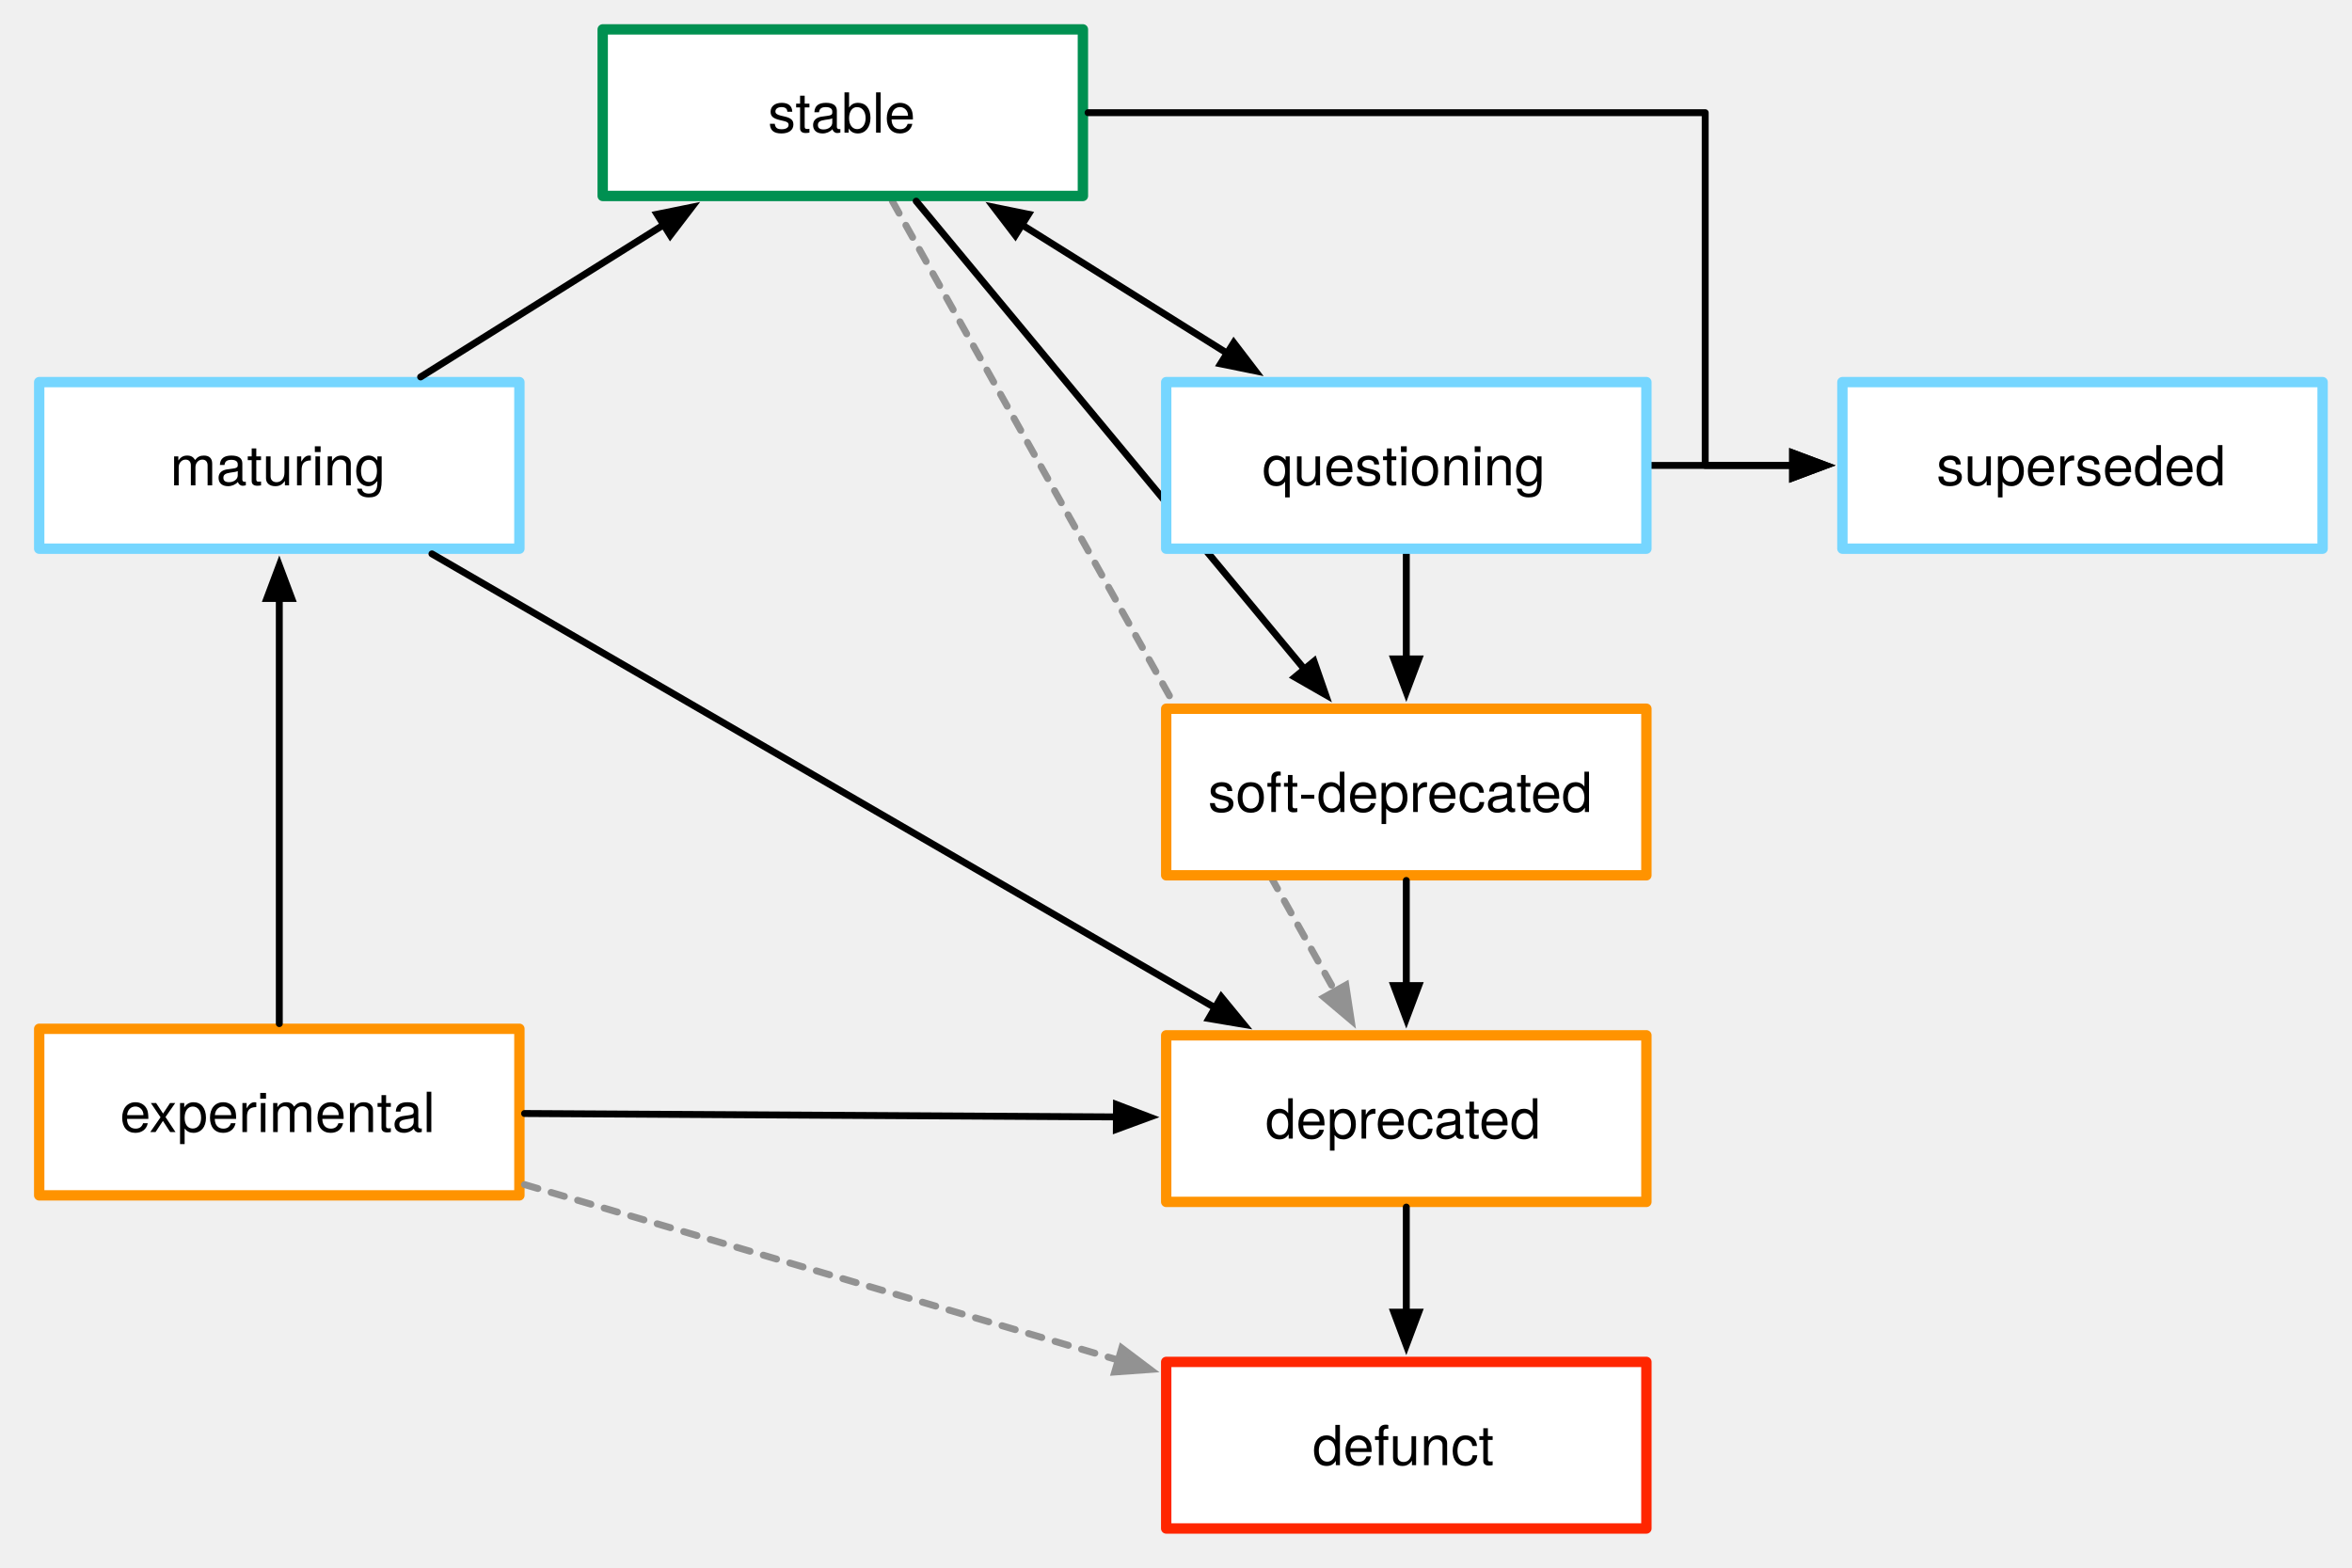
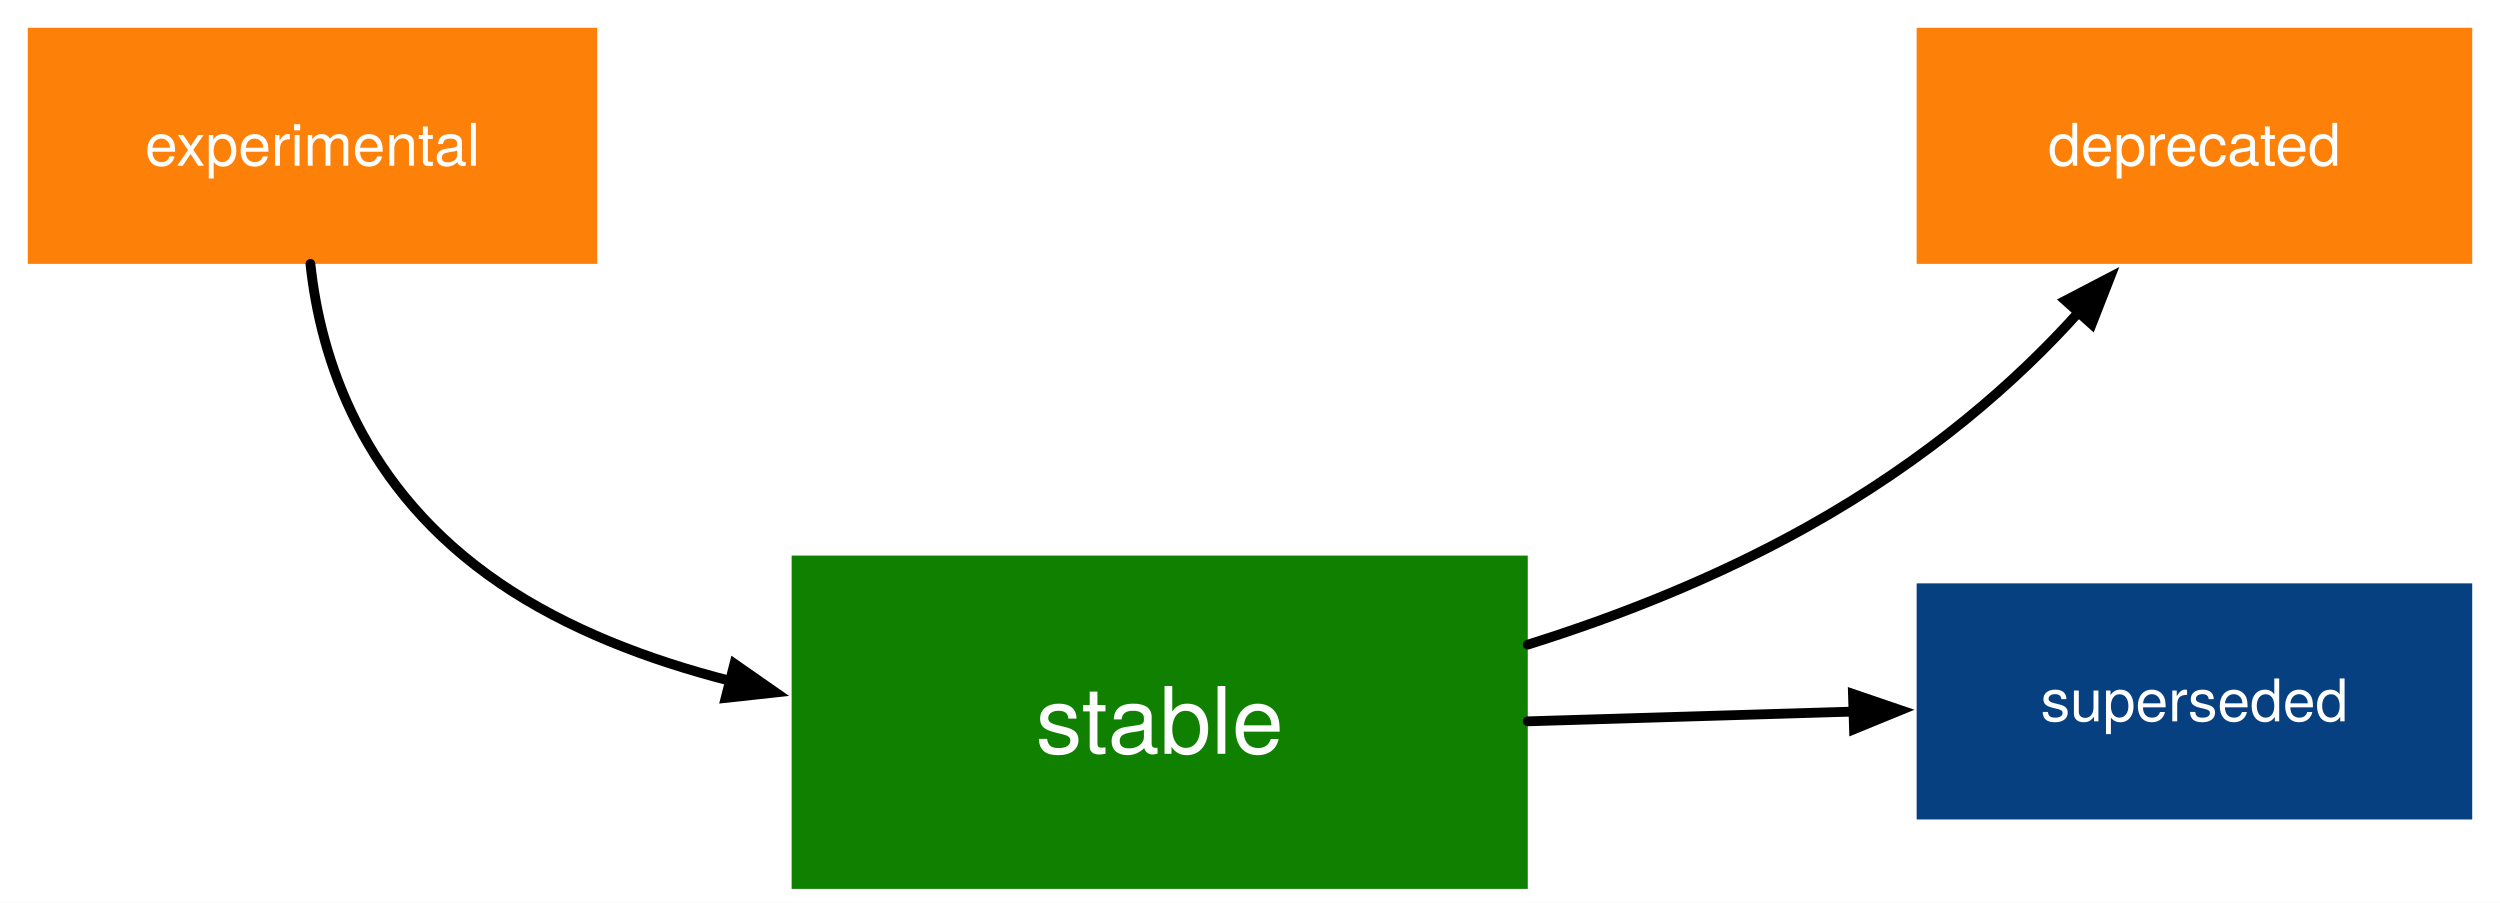
- <svg xmlns="http://www.w3.org/2000/svg" version="1.1" viewBox="0 0 680.315 453.543" width="680.315" height="453.543">
+ <svg xmlns="http://www.w3.org/2000/svg" width="510.24pt" height="184.25pt" version="1.1" viewBox="0 0 510.24 184.25">
+   <style>
+   text {
+     fill: white;
+     font-family: "Helvetica Neue";
+   }
+ </style>
  <defs>
-     <marker orient="auto" overflow="visible" markerUnits="strokeWidth" id="FilledArrow_Marker" stroke-linejoin="miter" stroke-miterlimit="10" viewBox="-1 -3 7 6" markerWidth="7" markerHeight="6" color="#929292">
-       <g>
-         <path d="M 4.8 0 L 0 -1.8 L 0 1.8 Z" fill="currentColor" stroke="currentColor" stroke-width="1" />
-       </g>
-     </marker>
-     <font-face font-family="Helvetica Neue" font-size="16" panose-1="2 0 5 3 0 0 0 2 0 4" units-per-em="1000" underline-position="-100" underline-thickness="50" slope="0" x-height="517" cap-height="714" ascent="951.996" descent="-212.997" font-weight="400">
-       <font-face-src>
-         <font-face-name name="HelveticaNeue" />
-       </font-face-src>
-     </font-face>
-     <marker orient="auto" overflow="visible" markerUnits="strokeWidth" id="FilledArrow_Marker_2" stroke-linejoin="miter" stroke-miterlimit="10" viewBox="-1 -3 7 6" markerWidth="7" markerHeight="6" color="black">
-       <g>
-         <path d="M 4.8 0 L 0 -1.8 L 0 1.8 Z" fill="currentColor" stroke="currentColor" stroke-width="1" />
-       </g>
-     </marker>
-     <marker orient="auto" overflow="visible" markerUnits="strokeWidth" id="FilledArrow_Marker_3" stroke-linejoin="miter" stroke-miterlimit="10" viewBox="-6 -3 7 6" markerWidth="7" markerHeight="6" color="black">
-       <g>
-         <path d="M -4.8 0 L 0 1.8 L 0 -1.8 Z" fill="currentColor" stroke="currentColor" stroke-width="1" />
-       </g>
+     <marker id="a" color="black" overflow="visible" markerHeight="6" markerWidth="7" orient="auto" viewBox="-1 -3 7 6">
+       <path d="m4.8 0-4.8-1.8v3.6z" fill="currentColor" stroke="currentColor" />
    </marker>
  </defs>
-   <g id="Canvas_1" stroke-dasharray="none" fill="none" stroke-opacity="1" stroke="none" fill-opacity="1">
-     <g id="Canvas_1: Layer 1">
-       <g id="Line_23">
-         <line x1="258.114" y1="58.193" x2="386.134" y2="286.773" marker-end="url(#FilledArrow_Marker)" stroke="#929292" stroke-linecap="round" stroke-linejoin="round" stroke-dasharray="4.0,4.0" stroke-width="2" />
-       </g>
-       <g id="Graphic_3">
-         <rect x="11.339" y="297.638" width="138.898" height="48.189" fill="white" />
-         <rect x="11.339" y="297.638" width="138.898" height="48.189" stroke="#ff9300" stroke-linecap="round" stroke-linejoin="round" stroke-width="3" />
-         <text transform="translate(16.33858 312.5083)" fill="black">
-           <tspan font-family="Helvetica Neue" font-size="16" font-weight="400" fill="black" x="18.369" y="15">experimental</tspan>
-         </text>
-       </g>
-       <g id="Graphic_4">
-         <rect x="11.339" y="110.551" width="138.898" height="48.189" fill="white" />
-         <rect x="11.339" y="110.551" width="138.898" height="48.189" stroke="#76d6ff" stroke-linecap="round" stroke-linejoin="round" stroke-width="3" />
-         <text transform="translate(16.33858 125.4217)" fill="black">
-           <tspan font-family="Helvetica Neue" font-size="16" font-weight="400" fill="black" x="32.881" y="15">maturing</tspan>
-         </text>
-       </g>
-       <g id="Graphic_5">
-         <rect x="174.331" y="8.504" width="138.898" height="48.189" fill="white" />
-         <rect x="174.331" y="8.504" width="138.898" height="48.189" stroke="#009051" stroke-linecap="round" stroke-linejoin="round" stroke-width="3" />
-         <text transform="translate(179.3307 23.37443)" fill="black">
-           <tspan font-family="Helvetica Neue" font-size="16" font-weight="400" fill="black" x="42.817" y="15">stable</tspan>
-         </text>
-       </g>
-       <g id="Graphic_7">
-         <rect x="337.323" y="205.039" width="138.898" height="48.189" fill="white" />
-         <rect x="337.323" y="205.039" width="138.898" height="48.189" stroke="#ff9300" stroke-linecap="round" stroke-linejoin="round" stroke-width="3" />
-         <text transform="translate(342.3228 219.9099)" fill="black">
-           <tspan font-family="Helvetica Neue" font-size="16" font-weight="400" fill="black" x="7.105" y="15">soft-deprecated</tspan>
-         </text>
-       </g>
-       <g id="Graphic_8">
-         <rect x="337.323" y="299.528" width="138.898" height="48.189" fill="white" />
-         <rect x="337.323" y="299.528" width="138.898" height="48.189" stroke="#ff9300" stroke-linecap="round" stroke-linejoin="round" stroke-width="3" />
-         <text transform="translate(342.3228 314.3981)" fill="black">
-           <tspan font-family="Helvetica Neue" font-size="16" font-weight="400" fill="black" x="23.697" y="15">deprecated</tspan>
-         </text>
-       </g>
-       <g id="Graphic_9">
-         <rect x="337.323" y="394.016" width="138.898" height="48.189" fill="white" />
-         <rect x="337.323" y="394.016" width="138.898" height="48.189" stroke="#ff2600" stroke-linecap="round" stroke-linejoin="round" stroke-width="3" />
-         <text transform="translate(342.3228 408.8862)" fill="black">
-           <tspan font-family="Helvetica Neue" font-size="16" font-weight="400" fill="black" x="37.329" y="15">defunct</tspan>
-         </text>
-       </g>
-       <g id="Line_10">
-         <line x1="80.787" y1="296.138" x2="80.787" y2="173.14" marker-end="url(#FilledArrow_Marker_2)" stroke="black" stroke-linecap="round" stroke-linejoin="round" stroke-width="2" />
-       </g>
-       <g id="Line_11">
-         <line x1="121.667" y1="109.051" x2="191.966" y2="65.038" marker-end="url(#FilledArrow_Marker_2)" stroke="black" stroke-linecap="round" stroke-linejoin="round" stroke-width="2" />
-       </g>
-       <g id="Line_12">
-         <line x1="265.006" y1="58.193" x2="377.311" y2="193.61" marker-end="url(#FilledArrow_Marker_2)" stroke="black" stroke-linecap="round" stroke-linejoin="round" stroke-width="2" />
-       </g>
-       <g id="Line_13">
-         <line x1="295.593" y1="65.038" x2="354.958" y2="102.206" marker-end="url(#FilledArrow_Marker_2)" marker-start="url(#FilledArrow_Marker_3)" stroke="black" stroke-linecap="round" stroke-linejoin="round" stroke-width="2" />
-       </g>
-       <g id="Line_17">
-         <line x1="406.772" y1="254.728" x2="406.772" y2="285.128" marker-end="url(#FilledArrow_Marker_2)" stroke="black" stroke-linecap="round" stroke-linejoin="round" stroke-width="2" />
-       </g>
-       <g id="Line_18">
-         <line x1="406.772" y1="349.217" x2="406.772" y2="379.616" marker-end="url(#FilledArrow_Marker_2)" stroke="black" stroke-linecap="round" stroke-linejoin="round" stroke-width="2" />
-       </g>
-       <g id="Line_19">
-         <line x1="406.772" y1="160.24" x2="406.772" y2="190.639" marker-end="url(#FilledArrow_Marker_2)" stroke="black" stroke-linecap="round" stroke-linejoin="round" stroke-width="2" />
-       </g>
-       <g id="Line_21">
-         <line x1="151.736" y1="322.144" x2="322.923" y2="323.136" marker-end="url(#FilledArrow_Marker_2)" stroke="black" stroke-linecap="round" stroke-linejoin="round" stroke-width="2" />
-       </g>
-       <g id="Line_22">
-         <line x1="124.938" y1="160.24" x2="351.461" y2="291.558" marker-end="url(#FilledArrow_Marker_2)" stroke="black" stroke-linecap="round" stroke-linejoin="round" stroke-width="2" />
-       </g>
-       <g id="Line_24">
-         <line x1="151.736" y1="342.708" x2="323.452" y2="393.477" marker-end="url(#FilledArrow_Marker)" stroke="#929292" stroke-linecap="round" stroke-linejoin="round" stroke-dasharray="4.0,4.0" stroke-width="2" />
-       </g>
-       <g id="Graphic_25">
-         <rect x="532.913" y="110.551" width="138.898" height="48.189" fill="white" />
-         <rect x="532.913" y="110.551" width="138.898" height="48.189" stroke="#76d6ff" stroke-linecap="round" stroke-linejoin="round" stroke-width="3" />
-         <text transform="translate(537.9134 125.4217)" fill="black">
-           <tspan font-family="Helvetica Neue" font-size="16" font-weight="400" fill="black" x="22.217" y="15">superseded</tspan>
-         </text>
-       </g>
-       <g id="Line_26">
-         <path d="M 314.728 32.598 L 493.228 32.598 L 493.228 34.016 L 493.228 134.646 L 518.513 134.646" marker-end="url(#FilledArrow_Marker_2)" stroke="black" stroke-linecap="round" stroke-linejoin="round" stroke-width="2" />
-       </g>
-       <g id="Line_27">
-         <line x1="477.72" y1="134.646" x2="518.513" y2="134.646" marker-end="url(#FilledArrow_Marker_2)" stroke="black" stroke-linecap="round" stroke-linejoin="round" stroke-width="2" />
-       </g>
-       <g id="Graphic_6">
-         <rect x="337.323" y="110.551" width="138.898" height="48.189" fill="white" />
-         <rect x="337.323" y="110.551" width="138.898" height="48.189" stroke="#76d6ff" stroke-linecap="round" stroke-linejoin="round" stroke-width="3" />
-         <text transform="translate(342.3228 125.4217)" fill="black">
-           <tspan font-family="Helvetica Neue" font-size="16" font-weight="400" fill="black" x="22.809" y="15">questioning</tspan>
-         </text>
-       </g>
+   <g fill="none">
+     <rect width="510.24" height="184.25" fill="#fff" />
+     <g>
+       <rect x="5.669" y="5.669" width="116.22" height="48.189" fill="#fd8008" />
+       <text transform="translate(63.7793 29.7638)" dominant-baseline="middle" text-anchor="middle">experimental</text>
+       <rect x="161.57" y="113.39" width="150.24" height="68.031" fill="#108001" />
+       <text transform="translate(236.69 147.4055)" dominant-baseline="middle" text-anchor="middle" font-size="19">stable</text>
+       <path d="m63.356 53.858c2.039 19.203 10.427 45.968 38.691 65.197 13.679 9.306 30.217 15.625 46.951 19.9" marker-end="url(#a)" stroke="#000" stroke-linecap="round" stroke-linejoin="round" stroke-width="2" />
+       <path d="m311.81 131.57c18.392-5.764 38.128-13.509 56.693-23.85 25.216-14.046 43.275-30.1 55.731-43.973" marker-end="url(#a)" stroke="#000" stroke-linecap="round" stroke-linejoin="round" stroke-width="2" />
+       <rect x="391.18" y="119.06" width="113.39" height="48.189" fill="#074080" />
+       <text transform="translate(447.875 143.1545)" dominant-baseline="middle" text-anchor="middle">superseded</text>
+       <line x1="311.81" x2="378.29" y1="147.22" y2="145.23" marker-end="url(#a)" stroke="#000" stroke-linecap="round" stroke-linejoin="round" stroke-width="2" />
+       <rect x="391.18" y="5.669" width="113.39" height="48.189" fill="#fd8008" />
+       <text transform="translate(447.875 29.7638)" dominant-baseline="middle" text-anchor="middle">deprecated</text>
    </g>
  </g>
</svg>
